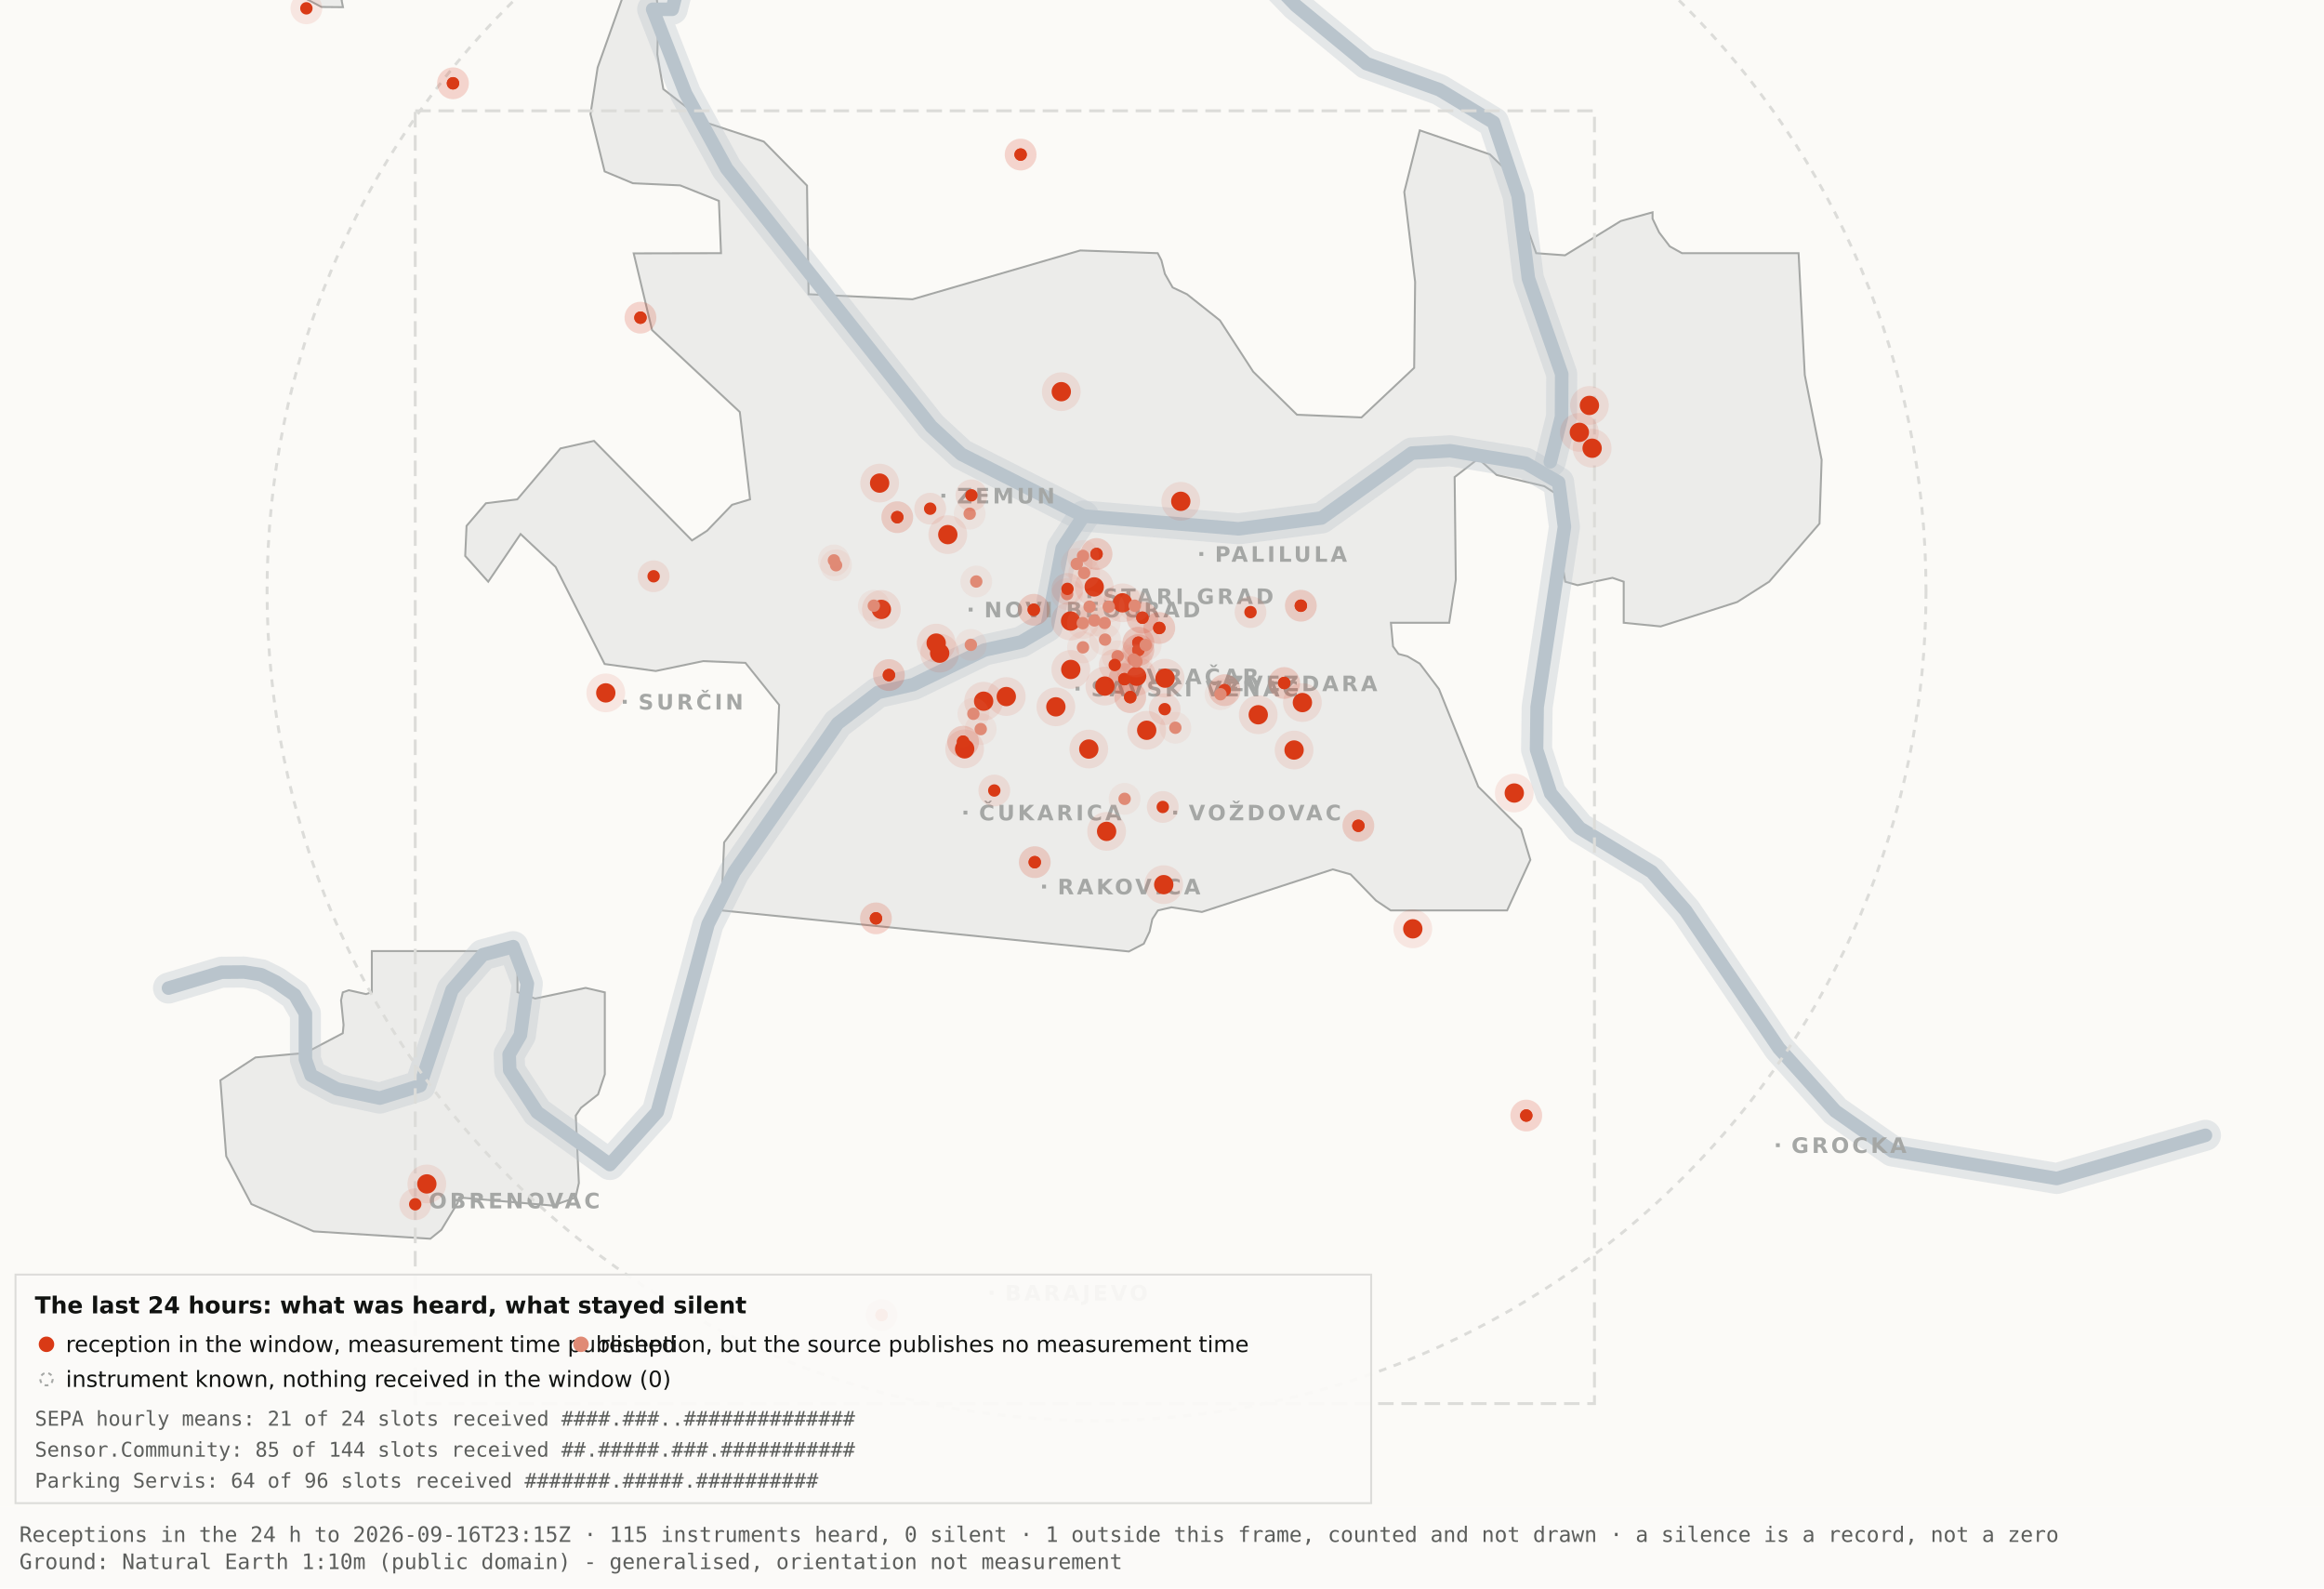
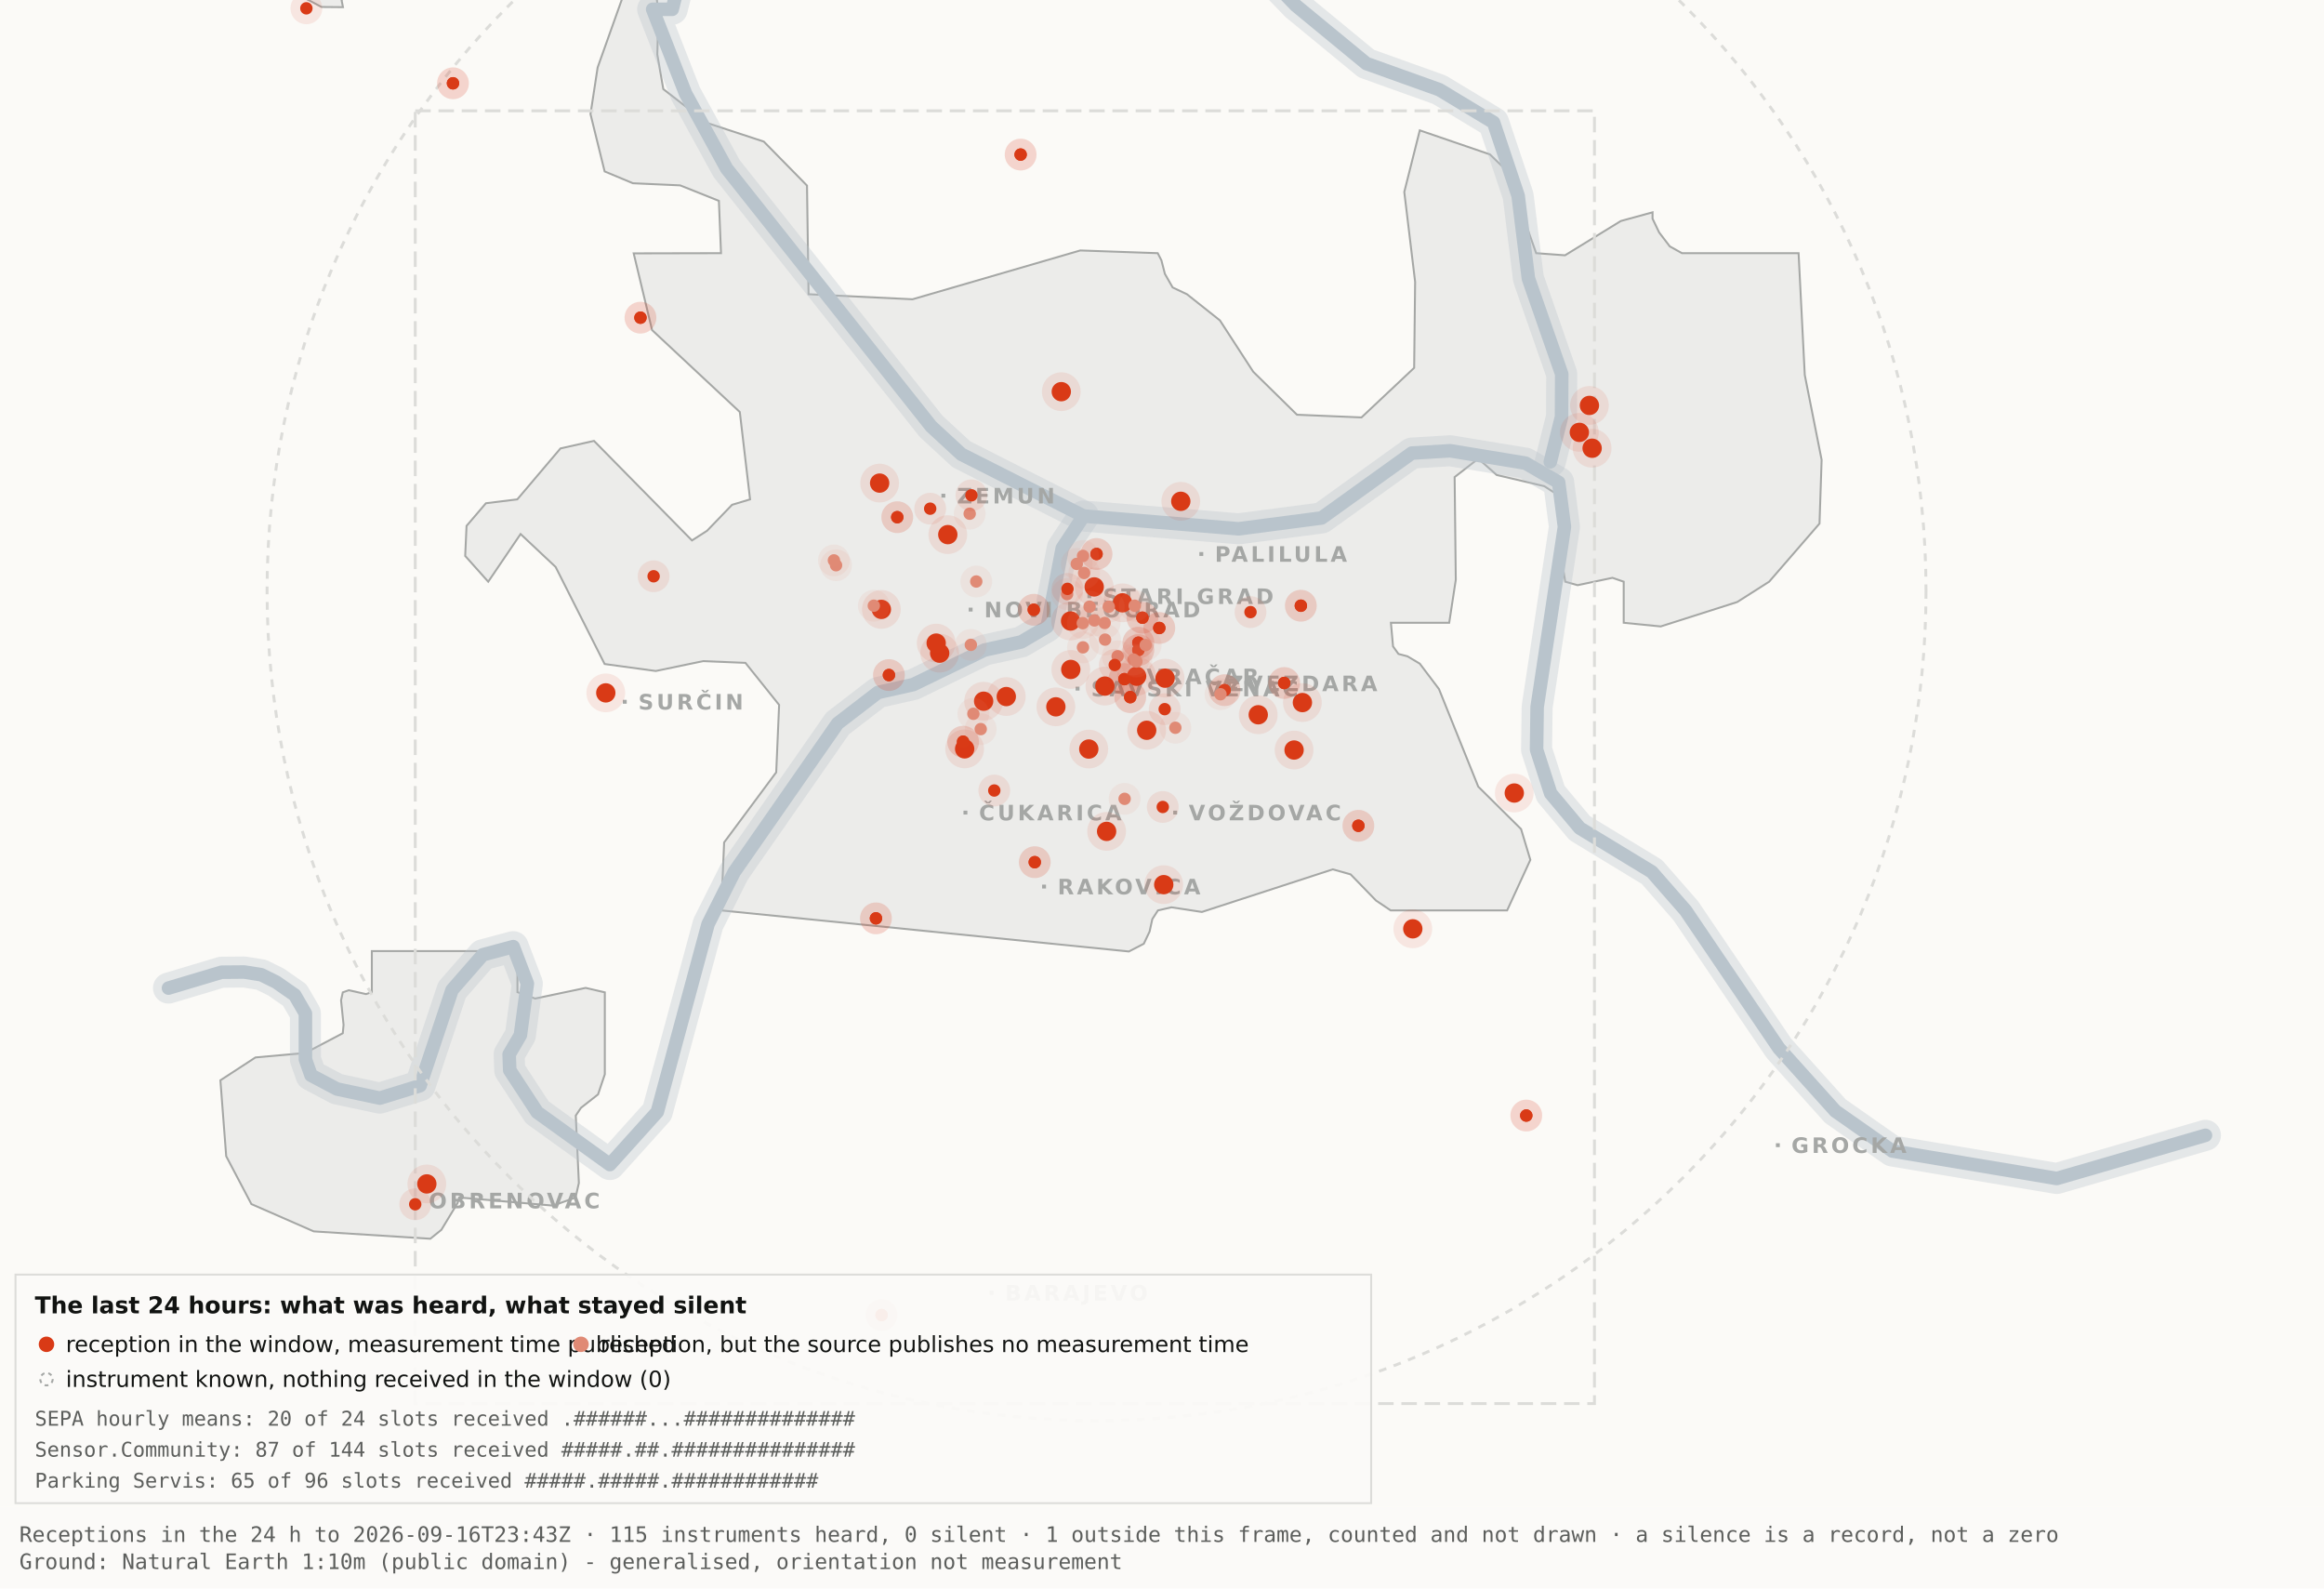
<svg xmlns="http://www.w3.org/2000/svg" viewBox="0 0 1200 820" width="1200" height="820" role="img" aria-label="Map 3 - The last 24 hours">
  <rect x="0" y="0" width="1200" height="820" fill="#fbfaf7" />
  <path d="M192.0,-34.8 L192.1,-17.6 L189.5,-19.9 L182.4,-10.7 L176.4,0.2 L177.1,3.7 L166.0,3.6 L138.0,-11.3 L131.8,-17.6 L130.3,-34.7 L134.1,-45.9 L158.3,-76.4 L166.7,-82.3 L177.1,-81.2 L183.0,-72.1 L192.0,-34.8 Z" fill="#ececea" stroke="#a5a7a5" stroke-width="1" fill-rule="evenodd" />
  <path d="M417.5,151.9 L471.2,154.5 L557.8,129.3 L597.8,130.7 L599.7,134.4 L601.5,141.4 L605.5,148.4 L612.9,151.9 L629.9,165.4 L647.1,191.9 L669.7,214.1 L703.0,215.5 L730.2,189.9 L730.7,145.5 L725.1,99.1 L733.1,67.3 L769.3,79.7 L778.2,88.3 L793.2,130.7 L808.1,131.8 L836.9,114.1 L853.3,109.6 L853.3,112.9 L856.7,120.0 L862.2,127.2 L868.5,130.7 L928.7,130.7 L931.9,193.6 L940.6,237.4 L939.5,270.3 L913.5,300.3 L897.0,310.8 L857.5,323.4 L838.4,321.5 L838.4,300.3 L832.6,298.3 L814.6,302.1 L808.2,300.3 L806.9,292.0 L809.7,266.1 L808.2,258.0 L797.4,251.0 L772.8,245.2 L763.3,236.8 L751.1,246.3 L751.7,299.3 L748.3,321.5 L718.2,321.5 L719.3,333.7 L722.1,337.6 L726.7,338.8 L733.1,342.6 L743.0,355.7 L763.3,406.1 L785.4,428.0 L790.2,443.9 L778.2,470.0 L718.1,470.0 L710.5,464.9 L697.4,451.4 L688.2,448.8 L620.6,470.8 L604.9,468.4 L597.9,470.0 L595.0,474.5 L593.6,480.9 L590.6,487.2 L582.9,491.2 L372.4,470.0 L373.9,434.9 L400.8,398.7 L402.3,363.9 L384.9,342.2 L363.1,341.3 L338.6,346.4 L312.2,342.8 L286.9,292.7 L268.8,275.7 L252.1,300.3 L240.2,287.0 L240.9,271.5 L250.9,259.8 L267.1,257.8 L289.4,231.5 L306.7,227.6 L357.3,279.0 L365.1,274.0 L378.0,260.6 L387.3,257.8 L382.0,212.7 L336.7,170.4 L327.2,130.8 L372.3,130.7 L371.2,103.7 L351.2,95.7 L326.8,94.6 L312.2,88.5 L304.9,58.9 L308.6,34.8 L327.3,-17.7 L337.9,-11.0 L340.0,6.7 L339.4,28.1 L342.5,46.0 L364.9,63.4 L394.4,73.1 L416.7,95.8 L417.5,151.9 Z" fill="#ececea" stroke="#a5a7a5" stroke-width="1" fill-rule="evenodd" />
  <path d="M267.2,512.2 L276.3,515.5 L302.4,510.0 L312.3,512.3 L312.3,554.6 L308.8,565.0 L300.0,571.9 L297.3,575.9 L298.9,610.7 L297.2,618.2 L285.6,622.4 L237.1,618.2 L236.3,621.0 L227.9,634.9 L222.2,639.5 L162.0,635.7 L129.8,621.6 L116.8,596.9 L113.8,557.7 L131.9,545.9 L157.6,543.6 L177.0,533.4 L177.4,529.1 L176.1,516.4 L177.0,512.3 L180.1,511.2 L189.0,513.2 L192.0,512.2 L192.0,491.0 L267.2,491.0 L267.2,512.2 Z" fill="#ececea" stroke="#a5a7a5" stroke-width="1" fill-rule="evenodd" />
  <path d="M87.0,510.1 L114.4,501.9 L126.1,501.8 L134.9,503.2 L142.6,507.0 L152.2,513.7 L157.7,523.2 L157.7,546.9 L160.6,555.1 L174.0,562.2 L196.1,566.9 L216.9,560.5 L233.4,511.1 L249.3,492.9 L265.0,488.7 L272.3,507.8 L268.7,534.4 L262.9,544.3 L263.2,552.5 L277.4,574.2 L314.9,601.2 L339.4,574.0 L365.6,477.1 L379.1,450.2 L432.5,373.5 L453.3,357.5 L471.6,353.4 L508.3,335.6 L527.3,331.4 L540.7,323.5 L548.5,283.0 L559.5,266.4" fill="none" stroke="#b9c4cc" stroke-width="16" stroke-opacity="0.35" stroke-linejoin="round" stroke-linecap="round" />
  <path d="M411.7,-177.5 L426.7,-103.9 L394.7,-58.3 L355.0,-26.6 L347.1,4.8 L337.0,4.8 L354.0,48.3 L375.2,87.0 L480.8,220.1 L496.4,234.5 L559.5,266.4 L639.5,273.0 L682.4,267.4 L729.0,233.9 L748.8,232.7 L787.7,239.1 L804.8,249.0 L807.8,272.0 L793.7,365.0 L793.4,387.0 L800.7,409.6 L815.7,427.5 L852.9,450.1 L870.4,470.1 L918.5,541.1 L947.7,573.6 L977.1,594.2 L1062.0,608.4 L1138.8,586.1" fill="none" stroke="#b9c4cc" stroke-width="16" stroke-opacity="0.35" stroke-linejoin="round" stroke-linecap="round" />
  <path d="M534.0,-142.1 L558.9,-95.2 L590.2,-64.2 L638.6,-28.7 L669.2,2.9 L705.5,32.8 L743.2,46.3 L771.2,63.2 L783.9,101.1 L789.2,143.8 L806.4,193.1 L806.3,215.2 L800.5,238.4" fill="none" stroke="#b9c4cc" stroke-width="16" stroke-opacity="0.35" stroke-linejoin="round" stroke-linecap="round" />
  <path d="M87.0,510.1 L114.4,501.9 L126.1,501.8 L134.9,503.2 L142.6,507.0 L152.2,513.7 L157.7,523.2 L157.7,546.9 L160.6,555.1 L174.0,562.2 L196.1,566.9 L216.9,560.5 L233.4,511.1 L249.3,492.9 L265.0,488.7 L272.3,507.8 L268.7,534.4 L262.9,544.3 L263.2,552.5 L277.4,574.2 L314.9,601.2 L339.4,574.0 L365.6,477.1 L379.1,450.2 L432.5,373.5 L453.3,357.5 L471.6,353.4 L508.3,335.6 L527.3,331.4 L540.7,323.5 L548.5,283.0 L559.5,266.4" fill="none" stroke="#b9c4cc" stroke-width="7" stroke-opacity="1" stroke-linejoin="round" stroke-linecap="round" />
  <path d="M411.7,-177.5 L426.7,-103.9 L394.7,-58.3 L355.0,-26.6 L347.1,4.8 L337.0,4.8 L354.0,48.3 L375.2,87.0 L480.8,220.1 L496.4,234.5 L559.5,266.4 L639.5,273.0 L682.4,267.4 L729.0,233.9 L748.8,232.7 L787.7,239.1 L804.8,249.0 L807.8,272.0 L793.7,365.0 L793.4,387.0 L800.7,409.6 L815.7,427.5 L852.9,450.1 L870.4,470.1 L918.5,541.1 L947.7,573.6 L977.1,594.2 L1062.0,608.4 L1138.8,586.1" fill="none" stroke="#b9c4cc" stroke-width="7" stroke-opacity="1" stroke-linejoin="round" stroke-linecap="round" />
  <path d="M534.0,-142.1 L558.9,-95.2 L590.2,-64.2 L638.6,-28.7 L669.2,2.9 L705.5,32.8 L743.2,46.3 L771.2,63.2 L783.9,101.1 L789.2,143.8 L806.4,193.1 L806.3,215.2 L800.5,238.4" fill="none" stroke="#b9c4cc" stroke-width="7" stroke-opacity="1" stroke-linejoin="round" stroke-linecap="round" />
  <rect x="561.5" y="306.8" width="2" height="2" fill="#a5a7a5" />
  <text x="569.5" y="311.8" font-family="Carlito, DejaVu Sans, Arial, sans-serif" font-size="11" font-weight="600" letter-spacing="1.5" fill="#a5a7a5">STARI GRAD</text>
  <rect x="584.0" y="348.2" width="2" height="2" fill="#a5a7a5" />
  <text x="592.0" y="353.2" font-family="Carlito, DejaVu Sans, Arial, sans-serif" font-size="11" font-weight="600" letter-spacing="1.5" fill="#a5a7a5">VRAČAR</text>
  <rect x="555.4" y="354.5" width="2" height="2" fill="#a5a7a5" />
  <text x="563.4" y="359.5" font-family="Carlito, DejaVu Sans, Arial, sans-serif" font-size="11" font-weight="600" letter-spacing="1.5" fill="#a5a7a5">SAVSKI VENAC</text>
  <rect x="500.2" y="313.7" width="2" height="2" fill="#a5a7a5" />
  <text x="508.2" y="318.7" font-family="Carlito, DejaVu Sans, Arial, sans-serif" font-size="11" font-weight="600" letter-spacing="1.5" fill="#a5a7a5">NOVI BEOGRAD</text>
  <rect x="486.1" y="254.9" width="2" height="2" fill="#a5a7a5" />
  <text x="494.1" y="259.9" font-family="Carlito, DejaVu Sans, Arial, sans-serif" font-size="11" font-weight="600" letter-spacing="1.5" fill="#a5a7a5">ZEMUN</text>
  <rect x="619.3" y="285.0" width="2" height="2" fill="#a5a7a5" />
  <text x="627.3" y="290.0" font-family="Carlito, DejaVu Sans, Arial, sans-serif" font-size="11" font-weight="600" letter-spacing="1.5" fill="#a5a7a5">PALILULA</text>
  <rect x="626.1" y="351.8" width="2" height="2" fill="#a5a7a5" />
  <text x="634.1" y="356.8" font-family="Carlito, DejaVu Sans, Arial, sans-serif" font-size="11" font-weight="600" letter-spacing="1.5" fill="#a5a7a5">ZVEZDARA</text>
  <rect x="605.8" y="418.5" width="2" height="2" fill="#a5a7a5" />
  <text x="613.8" y="423.5" font-family="Carlito, DejaVu Sans, Arial, sans-serif" font-size="11" font-weight="600" letter-spacing="1.5" fill="#a5a7a5">VOŽDOVAC</text>
  <rect x="497.5" y="418.5" width="2" height="2" fill="#a5a7a5" />
  <text x="505.5" y="423.5" font-family="Carlito, DejaVu Sans, Arial, sans-serif" font-size="11" font-weight="600" letter-spacing="1.5" fill="#a5a7a5">ČUKARICA</text>
  <rect x="538.1" y="456.7" width="2" height="2" fill="#a5a7a5" />
  <text x="546.1" y="461.7" font-family="Carlito, DejaVu Sans, Arial, sans-serif" font-size="11" font-weight="600" letter-spacing="1.5" fill="#a5a7a5">RAKOVICA</text>
  <rect x="321.6" y="361.3" width="2" height="2" fill="#a5a7a5" />
  <text x="329.6" y="366.3" font-family="Carlito, DejaVu Sans, Arial, sans-serif" font-size="11" font-weight="600" letter-spacing="1.5" fill="#a5a7a5">SURČIN</text>
  <rect x="917.0" y="590.2" width="2" height="2" fill="#a5a7a5" />
  <text x="925.0" y="595.2" font-family="Carlito, DejaVu Sans, Arial, sans-serif" font-size="11" font-weight="600" letter-spacing="1.5" fill="#a5a7a5">GROCKA</text>
  <rect x="213.4" y="618.8" width="2" height="2" fill="#a5a7a5" />
  <text x="221.4" y="623.8" font-family="Carlito, DejaVu Sans, Arial, sans-serif" font-size="11" font-weight="600" letter-spacing="1.5" fill="#a5a7a5">OBRENOVAC</text>
  <rect x="511.0" y="666.4" width="2" height="2" fill="#a5a7a5" />
  <text x="519.0" y="671.4" font-family="Carlito, DejaVu Sans, Arial, sans-serif" font-size="11" font-weight="600" letter-spacing="1.5" fill="#a5a7a5">BARAJEVO</text>
  <rect x="727.5" y="876.2" width="2" height="2" fill="#a5a7a5" />
  <text x="735.5" y="881.2" font-family="Carlito, DejaVu Sans, Arial, sans-serif" font-size="11" font-weight="600" letter-spacing="1.5" fill="#a5a7a5">SOPOT</text>
  <circle cx="566.2" cy="305.1" r="428.3" fill="none" stroke="#dcdcd9" stroke-width="1.5" stroke-dasharray="4 4" />
  <rect x="214.4" y="57.2" width="608.9" height="667.4" fill="none" stroke="#dcdcd9" stroke-width="1.5" stroke-dasharray="8 4" />
  <circle cx="507.9" cy="362.0" r="10" fill="#D93A16" fill-opacity=".10" />
  <circle cx="507.9" cy="362.0" r="5" fill="#D93A16" />
  <circle cx="519.6" cy="359.6" r="10" fill="#D93A16" fill-opacity=".10" />
  <circle cx="519.6" cy="359.6" r="5" fill="#D93A16" />
  <circle cx="498.1" cy="386.6" r="10" fill="#D93A16" fill-opacity=".10" />
  <circle cx="498.1" cy="386.6" r="5" fill="#D93A16" />
  <circle cx="552.8" cy="320.6" r="10" fill="#D93A16" fill-opacity=".10" />
  <circle cx="552.8" cy="320.6" r="5" fill="#D93A16" />
  <circle cx="455.1" cy="314.6" r="10" fill="#D93A16" fill-opacity=".10" />
  <circle cx="455.1" cy="314.6" r="5" fill="#D93A16" />
  <circle cx="548.0" cy="202.2" r="10" fill="#D93A16" fill-opacity=".10" />
  <circle cx="548.0" cy="202.2" r="5" fill="#D93A16" />
  <circle cx="579.6" cy="311.2" r="10" fill="#D93A16" fill-opacity=".10" />
  <circle cx="579.6" cy="311.2" r="5" fill="#D93A16" />
  <circle cx="592.1" cy="377.0" r="10" fill="#D93A16" fill-opacity=".10" />
  <circle cx="592.1" cy="377.0" r="5" fill="#D93A16" />
  <circle cx="562.2" cy="386.7" r="10" fill="#D93A16" fill-opacity=".10" />
  <circle cx="562.2" cy="386.7" r="5" fill="#D93A16" />
  <circle cx="570.5" cy="354.2" r="10" fill="#D93A16" fill-opacity=".10" />
  <circle cx="570.5" cy="354.2" r="5" fill="#D93A16" />
  <circle cx="600.9" cy="456.7" r="10" fill="#D93A16" fill-opacity=".10" />
  <circle cx="600.9" cy="456.7" r="5" fill="#D93A16" />
  <circle cx="609.7" cy="258.8" r="10" fill="#D93A16" fill-opacity=".10" />
  <circle cx="609.7" cy="258.8" r="5" fill="#D93A16" />
  <circle cx="729.5" cy="479.5" r="10" fill="#D93A16" fill-opacity=".10" />
  <circle cx="729.5" cy="479.5" r="5" fill="#D93A16" />
  <circle cx="672.5" cy="362.7" r="10" fill="#D93A16" fill-opacity=".10" />
  <circle cx="672.5" cy="362.7" r="5" fill="#D93A16" />
  <circle cx="552.9" cy="345.6" r="10" fill="#D93A16" fill-opacity=".10" />
  <circle cx="552.9" cy="345.6" r="5" fill="#D93A16" />
  <circle cx="485.2" cy="337.2" r="10" fill="#D93A16" fill-opacity=".10" />
  <circle cx="485.2" cy="337.2" r="5" fill="#D93A16" />
  <circle cx="220.4" cy="611.2" r="10" fill="#D93A16" fill-opacity=".10" />
  <circle cx="220.4" cy="611.2" r="5" fill="#D93A16" />
  <circle cx="483.4" cy="332.0" r="10" fill="#D93A16" fill-opacity=".10" />
  <circle cx="483.4" cy="332.0" r="5" fill="#D93A16" />
  <circle cx="820.7" cy="209.3" r="10" fill="#D93A16" fill-opacity=".10" />
  <circle cx="820.7" cy="209.3" r="5" fill="#D93A16" />
  <circle cx="815.5" cy="223.2" r="10" fill="#D93A16" fill-opacity=".10" />
  <circle cx="815.5" cy="223.2" r="5" fill="#D93A16" />
  <circle cx="822.1" cy="231.4" r="10" fill="#D93A16" fill-opacity=".10" />
  <circle cx="822.1" cy="231.4" r="5" fill="#D93A16" />
  <circle cx="571.4" cy="429.2" r="10" fill="#D93A16" fill-opacity=".10" />
  <circle cx="571.4" cy="429.2" r="5" fill="#D93A16" />
  <circle cx="565.0" cy="303.0" r="10" fill="#D93A16" fill-opacity=".10" />
  <circle cx="565.0" cy="303.0" r="5" fill="#D93A16" />
  <circle cx="668.2" cy="387.2" r="10" fill="#D93A16" fill-opacity=".10" />
  <circle cx="668.2" cy="387.2" r="5" fill="#D93A16" />
  <circle cx="312.8" cy="357.7" r="10" fill="#D93A16" fill-opacity=".10" />
  <circle cx="312.8" cy="357.7" r="5" fill="#D93A16" />
  <circle cx="545.2" cy="364.9" r="10" fill="#D93A16" fill-opacity=".10" />
  <circle cx="545.2" cy="364.9" r="5" fill="#D93A16" />
  <circle cx="781.9" cy="409.4" r="10" fill="#D93A16" fill-opacity=".10" />
  <circle cx="781.9" cy="409.4" r="5" fill="#D93A16" />
  <circle cx="586.9" cy="349.1" r="10" fill="#D93A16" fill-opacity=".10" />
  <circle cx="586.9" cy="349.1" r="5" fill="#D93A16" />
  <circle cx="601.6" cy="350.1" r="10" fill="#D93A16" fill-opacity=".10" />
  <circle cx="601.6" cy="350.1" r="5" fill="#D93A16" />
  <circle cx="649.7" cy="369.0" r="10" fill="#D93A16" fill-opacity=".10" />
  <circle cx="649.7" cy="369.0" r="5" fill="#D93A16" />
  <circle cx="489.4" cy="276.0" r="10" fill="#D93A16" fill-opacity=".10" />
  <circle cx="489.4" cy="276.0" r="5" fill="#D93A16" />
  <circle cx="454.2" cy="249.4" r="10" fill="#D93A16" fill-opacity=".10" />
  <circle cx="454.2" cy="249.4" r="5" fill="#D93A16" />
  <circle cx="587.8" cy="331.8" r="8.2" fill="#D93A16" fill-opacity=".10" />
  <circle cx="587.8" cy="331.8" r="3.2" fill="#D93A16" />
  <circle cx="587.8" cy="331.8" r="8.2" fill="#D93A16" fill-opacity=".10" />
  <circle cx="587.8" cy="331.8" r="3.2" fill="#D93A16" />
  <circle cx="534.3" cy="445.1" r="8.2" fill="#D93A16" fill-opacity=".10" />
  <circle cx="534.3" cy="445.1" r="3.2" fill="#D93A16" />
  <circle cx="534.3" cy="445.1" r="8.2" fill="#D93A16" fill-opacity=".10" />
  <circle cx="534.3" cy="445.1" r="3.2" fill="#D93A16" />
  <circle cx="497.3" cy="382.9" r="8.2" fill="#D93A16" fill-opacity=".10" />
  <circle cx="497.3" cy="382.9" r="3.2" fill="#D93A16" />
  <circle cx="497.3" cy="382.9" r="8.2" fill="#D93A16" fill-opacity=".10" />
  <circle cx="497.3" cy="382.9" r="3.2" fill="#D93A16" />
  <circle cx="330.7" cy="164.0" r="8.2" fill="#D93A16" fill-opacity=".10" />
  <circle cx="330.7" cy="164.0" r="3.2" fill="#D93A16" />
  <circle cx="330.7" cy="164.0" r="8.2" fill="#D93A16" fill-opacity=".10" />
  <circle cx="330.7" cy="164.0" r="3.2" fill="#D93A16" />
  <circle cx="583.6" cy="359.9" r="8.2" fill="#D93A16" fill-opacity=".10" />
  <circle cx="583.6" cy="359.9" r="3.2" fill="#D93A16" />
  <circle cx="583.6" cy="359.9" r="8.2" fill="#D93A16" fill-opacity=".10" />
  <circle cx="583.6" cy="359.9" r="3.2" fill="#D93A16" />
  <circle cx="663.1" cy="352.6" r="8.2" fill="#D93A16" fill-opacity=".10" />
  <circle cx="663.1" cy="352.6" r="3.2" fill="#D93A16" />
  <circle cx="663.1" cy="352.6" r="8.2" fill="#D93A16" fill-opacity=".10" />
  <circle cx="663.1" cy="352.6" r="3.2" fill="#D93A16" />
  <circle cx="601.4" cy="366.1" r="8.2" fill="#D93A16" fill-opacity=".10" />
  <circle cx="601.4" cy="366.1" r="3.2" fill="#D93A16" />
  <circle cx="214.4" cy="621.7" r="8.2" fill="#D93A16" fill-opacity=".10" />
  <circle cx="214.4" cy="621.7" r="3.2" fill="#D93A16" />
  <circle cx="463.3" cy="267.0" r="8.2" fill="#D93A16" fill-opacity=".10" />
  <circle cx="463.3" cy="267.0" r="3.2" fill="#D93A16" />
  <circle cx="463.3" cy="267.0" r="8.2" fill="#D93A16" fill-opacity=".10" />
  <circle cx="463.3" cy="267.0" r="3.2" fill="#D93A16" />
  <circle cx="600.4" cy="416.6" r="8.2" fill="#D93A16" fill-opacity=".10" />
  <circle cx="600.4" cy="416.6" r="3.2" fill="#D93A16" />
  <circle cx="671.7" cy="312.7" r="8.2" fill="#D93A16" fill-opacity=".10" />
  <circle cx="671.7" cy="312.7" r="3.2" fill="#D93A16" />
  <circle cx="671.7" cy="312.7" r="8.2" fill="#D93A16" fill-opacity=".10" />
  <circle cx="671.7" cy="312.7" r="3.2" fill="#D93A16" />
  <circle cx="587.8" cy="335.6" r="8.2" fill="#D93A16" fill-opacity=".10" />
  <circle cx="587.8" cy="335.6" r="3.2" fill="#D93A16" />
  <circle cx="587.8" cy="335.6" r="8.2" fill="#D93A16" fill-opacity=".10" />
  <circle cx="587.8" cy="335.6" r="3.2" fill="#D93A16" />
  <circle cx="455.2" cy="678.9" r="8.2" fill="#D93A16" fill-opacity=".10" />
  <circle cx="455.2" cy="678.9" r="3.2" fill="#D93A16" />
  <circle cx="455.2" cy="678.9" r="8.2" fill="#D93A16" fill-opacity=".10" />
  <circle cx="455.2" cy="678.9" r="3.2" fill="#D93A16" />
  <circle cx="598.6" cy="324.2" r="8.2" fill="#D93A16" fill-opacity=".10" />
  <circle cx="598.6" cy="324.2" r="3.2" fill="#D93A16" />
  <circle cx="598.6" cy="324.2" r="8.2" fill="#D93A16" fill-opacity=".10" />
  <circle cx="598.6" cy="324.2" r="3.2" fill="#D93A16" />
  <circle cx="233.9" cy="43.0" r="8.2" fill="#D93A16" fill-opacity=".10" />
  <circle cx="233.9" cy="43.0" r="3.2" fill="#D93A16" />
  <circle cx="233.9" cy="43.0" r="8.2" fill="#D93A16" fill-opacity=".10" />
  <circle cx="233.9" cy="43.0" r="3.2" fill="#D93A16" />
  <circle cx="566.2" cy="286.0" r="8.2" fill="#D93A16" fill-opacity=".10" />
  <circle cx="566.2" cy="286.0" r="3.2" fill="#D93A16" />
  <circle cx="566.2" cy="286.0" r="8.2" fill="#D93A16" fill-opacity=".10" />
  <circle cx="566.2" cy="286.0" r="3.2" fill="#D93A16" />
  <circle cx="589.9" cy="318.9" r="8.2" fill="#D93A16" fill-opacity=".10" />
  <circle cx="589.9" cy="318.9" r="3.2" fill="#D93A16" />
  <circle cx="589.9" cy="318.9" r="8.2" fill="#D93A16" fill-opacity=".10" />
  <circle cx="589.9" cy="318.9" r="3.2" fill="#D93A16" />
  <circle cx="701.4" cy="426.3" r="8.2" fill="#D93A16" fill-opacity=".10" />
  <circle cx="701.4" cy="426.3" r="3.2" fill="#D93A16" />
  <circle cx="701.4" cy="426.3" r="8.2" fill="#D93A16" fill-opacity=".10" />
  <circle cx="701.4" cy="426.3" r="3.2" fill="#D93A16" />
  <circle cx="480.3" cy="262.6" r="8.2" fill="#D93A16" fill-opacity=".10" />
  <circle cx="480.3" cy="262.6" r="3.2" fill="#D93A16" />
  <circle cx="533.8" cy="314.8" r="8.2" fill="#D93A16" fill-opacity=".10" />
  <circle cx="533.8" cy="314.8" r="3.2" fill="#D93A16" />
  <circle cx="533.8" cy="314.8" r="8.2" fill="#D93A16" fill-opacity=".10" />
  <circle cx="533.8" cy="314.8" r="3.2" fill="#D93A16" />
  <circle cx="527.0" cy="79.8" r="8.2" fill="#D93A16" fill-opacity=".10" />
  <circle cx="527.0" cy="79.8" r="3.2" fill="#D93A16" />
  <circle cx="527.0" cy="79.8" r="8.2" fill="#D93A16" fill-opacity=".10" />
  <circle cx="527.0" cy="79.8" r="3.2" fill="#D93A16" />
  <circle cx="788.1" cy="575.9" r="8.2" fill="#D93A16" fill-opacity=".10" />
  <circle cx="788.1" cy="575.9" r="3.2" fill="#D93A16" />
  <circle cx="788.1" cy="575.9" r="8.2" fill="#D93A16" fill-opacity=".10" />
  <circle cx="788.1" cy="575.9" r="3.2" fill="#D93A16" />
  <circle cx="580.6" cy="350.6" r="8.2" fill="#D93A16" fill-opacity=".10" />
  <circle cx="580.6" cy="350.6" r="3.2" fill="#D93A16" />
  <circle cx="580.6" cy="350.6" r="8.2" fill="#D93A16" fill-opacity=".10" />
  <circle cx="580.6" cy="350.6" r="3.2" fill="#D93A16" />
  <circle cx="452.3" cy="474.1" r="8.2" fill="#D93A16" fill-opacity=".10" />
  <circle cx="452.3" cy="474.1" r="3.2" fill="#D93A16" />
  <circle cx="452.3" cy="474.1" r="8.2" fill="#D93A16" fill-opacity=".10" />
  <circle cx="452.3" cy="474.1" r="3.2" fill="#D93A16" />
  <circle cx="632.3" cy="356.3" r="8.2" fill="#D93A16" fill-opacity=".10" />
  <circle cx="632.3" cy="356.3" r="3.2" fill="#D93A16" />
  <circle cx="632.3" cy="356.3" r="8.2" fill="#D93A16" fill-opacity=".10" />
  <circle cx="632.3" cy="356.3" r="3.2" fill="#D93A16" />
  <circle cx="158.2" cy="4.3" r="8.2" fill="#D93A16" fill-opacity=".10" />
  <circle cx="158.2" cy="4.3" r="3.2" fill="#D93A16" />
  <circle cx="459.0" cy="348.5" r="8.2" fill="#D93A16" fill-opacity=".10" />
  <circle cx="459.0" cy="348.5" r="3.2" fill="#D93A16" />
  <circle cx="459.0" cy="348.5" r="8.2" fill="#D93A16" fill-opacity=".10" />
  <circle cx="459.0" cy="348.5" r="3.2" fill="#D93A16" />
  <circle cx="645.7" cy="316.0" r="8.2" fill="#D93A16" fill-opacity=".10" />
  <circle cx="645.7" cy="316.0" r="3.2" fill="#D93A16" />
  <circle cx="585.3" cy="340.5" r="8.2" fill="#e08a75" fill-opacity=".10" />
  <circle cx="585.3" cy="340.5" r="3.2" fill="#e08a75" />
  <circle cx="585.9" cy="312.7" r="8.2" fill="#e08a75" fill-opacity=".10" />
  <circle cx="585.9" cy="312.7" r="3.2" fill="#e08a75" />
  <circle cx="559.2" cy="334.2" r="8.2" fill="#e08a75" fill-opacity=".10" />
  <circle cx="559.2" cy="334.2" r="3.2" fill="#e08a75" />
  <circle cx="570.6" cy="330.2" r="8.2" fill="#e08a75" fill-opacity=".10" />
  <circle cx="570.6" cy="330.2" r="3.2" fill="#e08a75" />
  <circle cx="562.6" cy="313.2" r="8.2" fill="#e08a75" fill-opacity=".10" />
  <circle cx="562.6" cy="313.2" r="3.2" fill="#e08a75" />
  <circle cx="500.7" cy="265.2" r="8.2" fill="#e08a75" fill-opacity=".10" />
  <circle cx="500.7" cy="265.2" r="3.2" fill="#e08a75" />
  <circle cx="570.4" cy="321.6" r="8.2" fill="#e08a75" fill-opacity=".10" />
  <circle cx="570.4" cy="321.6" r="3.2" fill="#e08a75" />
  <circle cx="591.6" cy="333.0" r="8.2" fill="#e08a75" fill-opacity=".10" />
  <circle cx="591.6" cy="333.0" r="3.2" fill="#e08a75" />
  <circle cx="565.1" cy="320.3" r="8.2" fill="#e08a75" fill-opacity=".10" />
  <circle cx="565.1" cy="320.3" r="3.2" fill="#e08a75" />
  <circle cx="502.6" cy="368.5" r="8.2" fill="#e08a75" fill-opacity=".10" />
  <circle cx="502.6" cy="368.5" r="3.2" fill="#e08a75" />
  <circle cx="501.3" cy="332.9" r="8.2" fill="#e08a75" fill-opacity=".10" />
  <circle cx="501.3" cy="332.9" r="3.2" fill="#e08a75" />
  <circle cx="451.2" cy="312.7" r="8.2" fill="#e08a75" fill-opacity=".10" />
  <circle cx="451.2" cy="312.7" r="3.2" fill="#e08a75" />
  <circle cx="431.7" cy="291.8" r="8.2" fill="#e08a75" fill-opacity=".10" />
  <circle cx="431.7" cy="291.8" r="3.2" fill="#e08a75" />
  <circle cx="630.2" cy="358.4" r="8.2" fill="#e08a75" fill-opacity=".10" />
  <circle cx="630.2" cy="358.4" r="3.2" fill="#e08a75" />
  <circle cx="551.0" cy="306.7" r="8.2" fill="#e08a75" fill-opacity=".10" />
  <circle cx="551.0" cy="306.7" r="3.2" fill="#e08a75" />
  <circle cx="559.8" cy="295.8" r="8.2" fill="#e08a75" fill-opacity=".10" />
  <circle cx="559.8" cy="295.8" r="3.2" fill="#e08a75" />
  <circle cx="559.1" cy="321.7" r="8.2" fill="#e08a75" fill-opacity=".10" />
  <circle cx="559.1" cy="321.7" r="3.2" fill="#e08a75" />
  <circle cx="606.9" cy="375.7" r="8.2" fill="#e08a75" fill-opacity=".10" />
  <circle cx="606.9" cy="375.7" r="3.2" fill="#e08a75" />
  <circle cx="430.6" cy="289.3" r="8.2" fill="#e08a75" fill-opacity=".10" />
  <circle cx="430.6" cy="289.3" r="3.2" fill="#e08a75" />
  <circle cx="559.2" cy="287.0" r="8.2" fill="#e08a75" fill-opacity=".10" />
  <circle cx="559.2" cy="287.0" r="3.2" fill="#e08a75" />
  <circle cx="504.1" cy="300.2" r="8.2" fill="#e08a75" fill-opacity=".10" />
  <circle cx="504.1" cy="300.2" r="3.2" fill="#e08a75" />
  <circle cx="572.5" cy="313.2" r="8.2" fill="#e08a75" fill-opacity=".10" />
  <circle cx="572.5" cy="313.2" r="3.2" fill="#e08a75" />
  <circle cx="577.1" cy="338.8" r="8.2" fill="#e08a75" fill-opacity=".10" />
  <circle cx="577.1" cy="338.8" r="3.2" fill="#e08a75" />
  <circle cx="580.7" cy="412.4" r="8.2" fill="#e08a75" fill-opacity=".10" />
  <circle cx="580.7" cy="412.4" r="3.2" fill="#e08a75" />
  <circle cx="556.0" cy="291.1" r="8.2" fill="#e08a75" fill-opacity=".10" />
  <circle cx="556.0" cy="291.1" r="3.2" fill="#e08a75" />
  <circle cx="586.8" cy="341.5" r="8.2" fill="#e08a75" fill-opacity=".10" />
  <circle cx="586.8" cy="341.5" r="3.2" fill="#e08a75" />
  <circle cx="506.4" cy="376.4" r="8.2" fill="#e08a75" fill-opacity=".10" />
  <circle cx="506.4" cy="376.4" r="3.2" fill="#e08a75" />
  <circle cx="575.6" cy="343.3" r="8.2" fill="#D93A16" fill-opacity=".10" />
  <circle cx="575.6" cy="343.3" r="3.2" fill="#D93A16" />
  <circle cx="513.4" cy="408.1" r="8.2" fill="#D93A16" fill-opacity=".10" />
  <circle cx="513.4" cy="408.1" r="3.2" fill="#D93A16" />
  <circle cx="337.5" cy="297.5" r="8.2" fill="#D93A16" fill-opacity=".10" />
  <circle cx="337.5" cy="297.5" r="3.2" fill="#D93A16" />
  <circle cx="551.2" cy="304.0" r="8.2" fill="#D93A16" fill-opacity=".10" />
  <circle cx="551.2" cy="304.0" r="3.2" fill="#D93A16" />
  <circle cx="501.6" cy="255.7" r="8.2" fill="#D93A16" fill-opacity=".10" />
  <circle cx="501.6" cy="255.7" r="3.2" fill="#D93A16" />
  <g transform="translate(0 650)">
    <rect x="8" y="8" width="700" height="118" fill="#fbfaf7" fill-opacity=".94" stroke="#dcdcd9" />
    <text x="18" y="28" font-family="Carlito, DejaVu Sans, Arial, sans-serif" font-size="12" font-weight="700" fill="#111311">The last 24 hours: what was heard, what stayed silent</text>
    <circle cx="24" cy="44" r="4" fill="#D93A16" />
    <text x="34" y="48" font-family="Carlito, DejaVu Sans, Arial, sans-serif" font-size="11.5" fill="#111311">reception in the window, measurement time published</text>
    <circle cx="300" cy="44" r="4" fill="#e08a75" />
    <text x="310" y="48" font-family="Carlito, DejaVu Sans, Arial, sans-serif" font-size="11.5" fill="#111311">reception, but the source publishes no measurement time</text>
    <circle cx="24" cy="62" r="3.2" fill="none" stroke="#a5a7a5" stroke-dasharray="2 2" />
    <text x="34" y="66" font-family="Carlito, DejaVu Sans, Arial, sans-serif" font-size="11.5" fill="#111311">instrument known, nothing received in the window (0)</text>
-     <text x="18" y="86" font-family="DejaVu Sans Mono, Menlo, monospace" font-size="10.5" fill="#5c5e5c">SEPA hourly means: 21 of 24 slots received  ####.###..##############</text>
-     <text x="18" y="102" font-family="DejaVu Sans Mono, Menlo, monospace" font-size="10.5" fill="#5c5e5c">Sensor.Community: 85 of 144 slots received  ##.#####.###.###########</text>
-     <text x="18" y="118" font-family="DejaVu Sans Mono, Menlo, monospace" font-size="10.5" fill="#5c5e5c">Parking Servis: 64 of 96 slots received  #######.#####.##########</text>
+     <text x="18" y="86" font-family="DejaVu Sans Mono, Menlo, monospace" font-size="10.5" fill="#5c5e5c">SEPA hourly means: 20 of 24 slots received  .######...##############</text>
+     <text x="18" y="102" font-family="DejaVu Sans Mono, Menlo, monospace" font-size="10.5" fill="#5c5e5c">Sensor.Community: 87 of 144 slots received  #####.##.###############</text>
+     <text x="18" y="118" font-family="DejaVu Sans Mono, Menlo, monospace" font-size="10.5" fill="#5c5e5c">Parking Servis: 65 of 96 slots received  #####.#####.############</text>
  </g>
  <rect x="0" y="778" width="1200" height="42" fill="#fbfaf7" fill-opacity=".94" />
-   <text x="10" y="796" font-family="DejaVu Sans Mono, Menlo, monospace" font-size="11" fill="#5c5e5c">Receptions in the 24 h to 2026-09-16T23:15Z  ·  115 instruments heard, 0 silent  ·  1 outside this frame, counted and not drawn  ·  a silence is a record, not a zero</text>
+   <text x="10" y="796" font-family="DejaVu Sans Mono, Menlo, monospace" font-size="11" fill="#5c5e5c">Receptions in the 24 h to 2026-09-16T23:43Z  ·  115 instruments heard, 0 silent  ·  1 outside this frame, counted and not drawn  ·  a silence is a record, not a zero</text>
  <text x="10" y="810" font-family="DejaVu Sans Mono, Menlo, monospace" font-size="11" fill="#5c5e5c">Ground: Natural Earth 1:10m (public domain) - generalised, orientation not measurement</text>
</svg>
